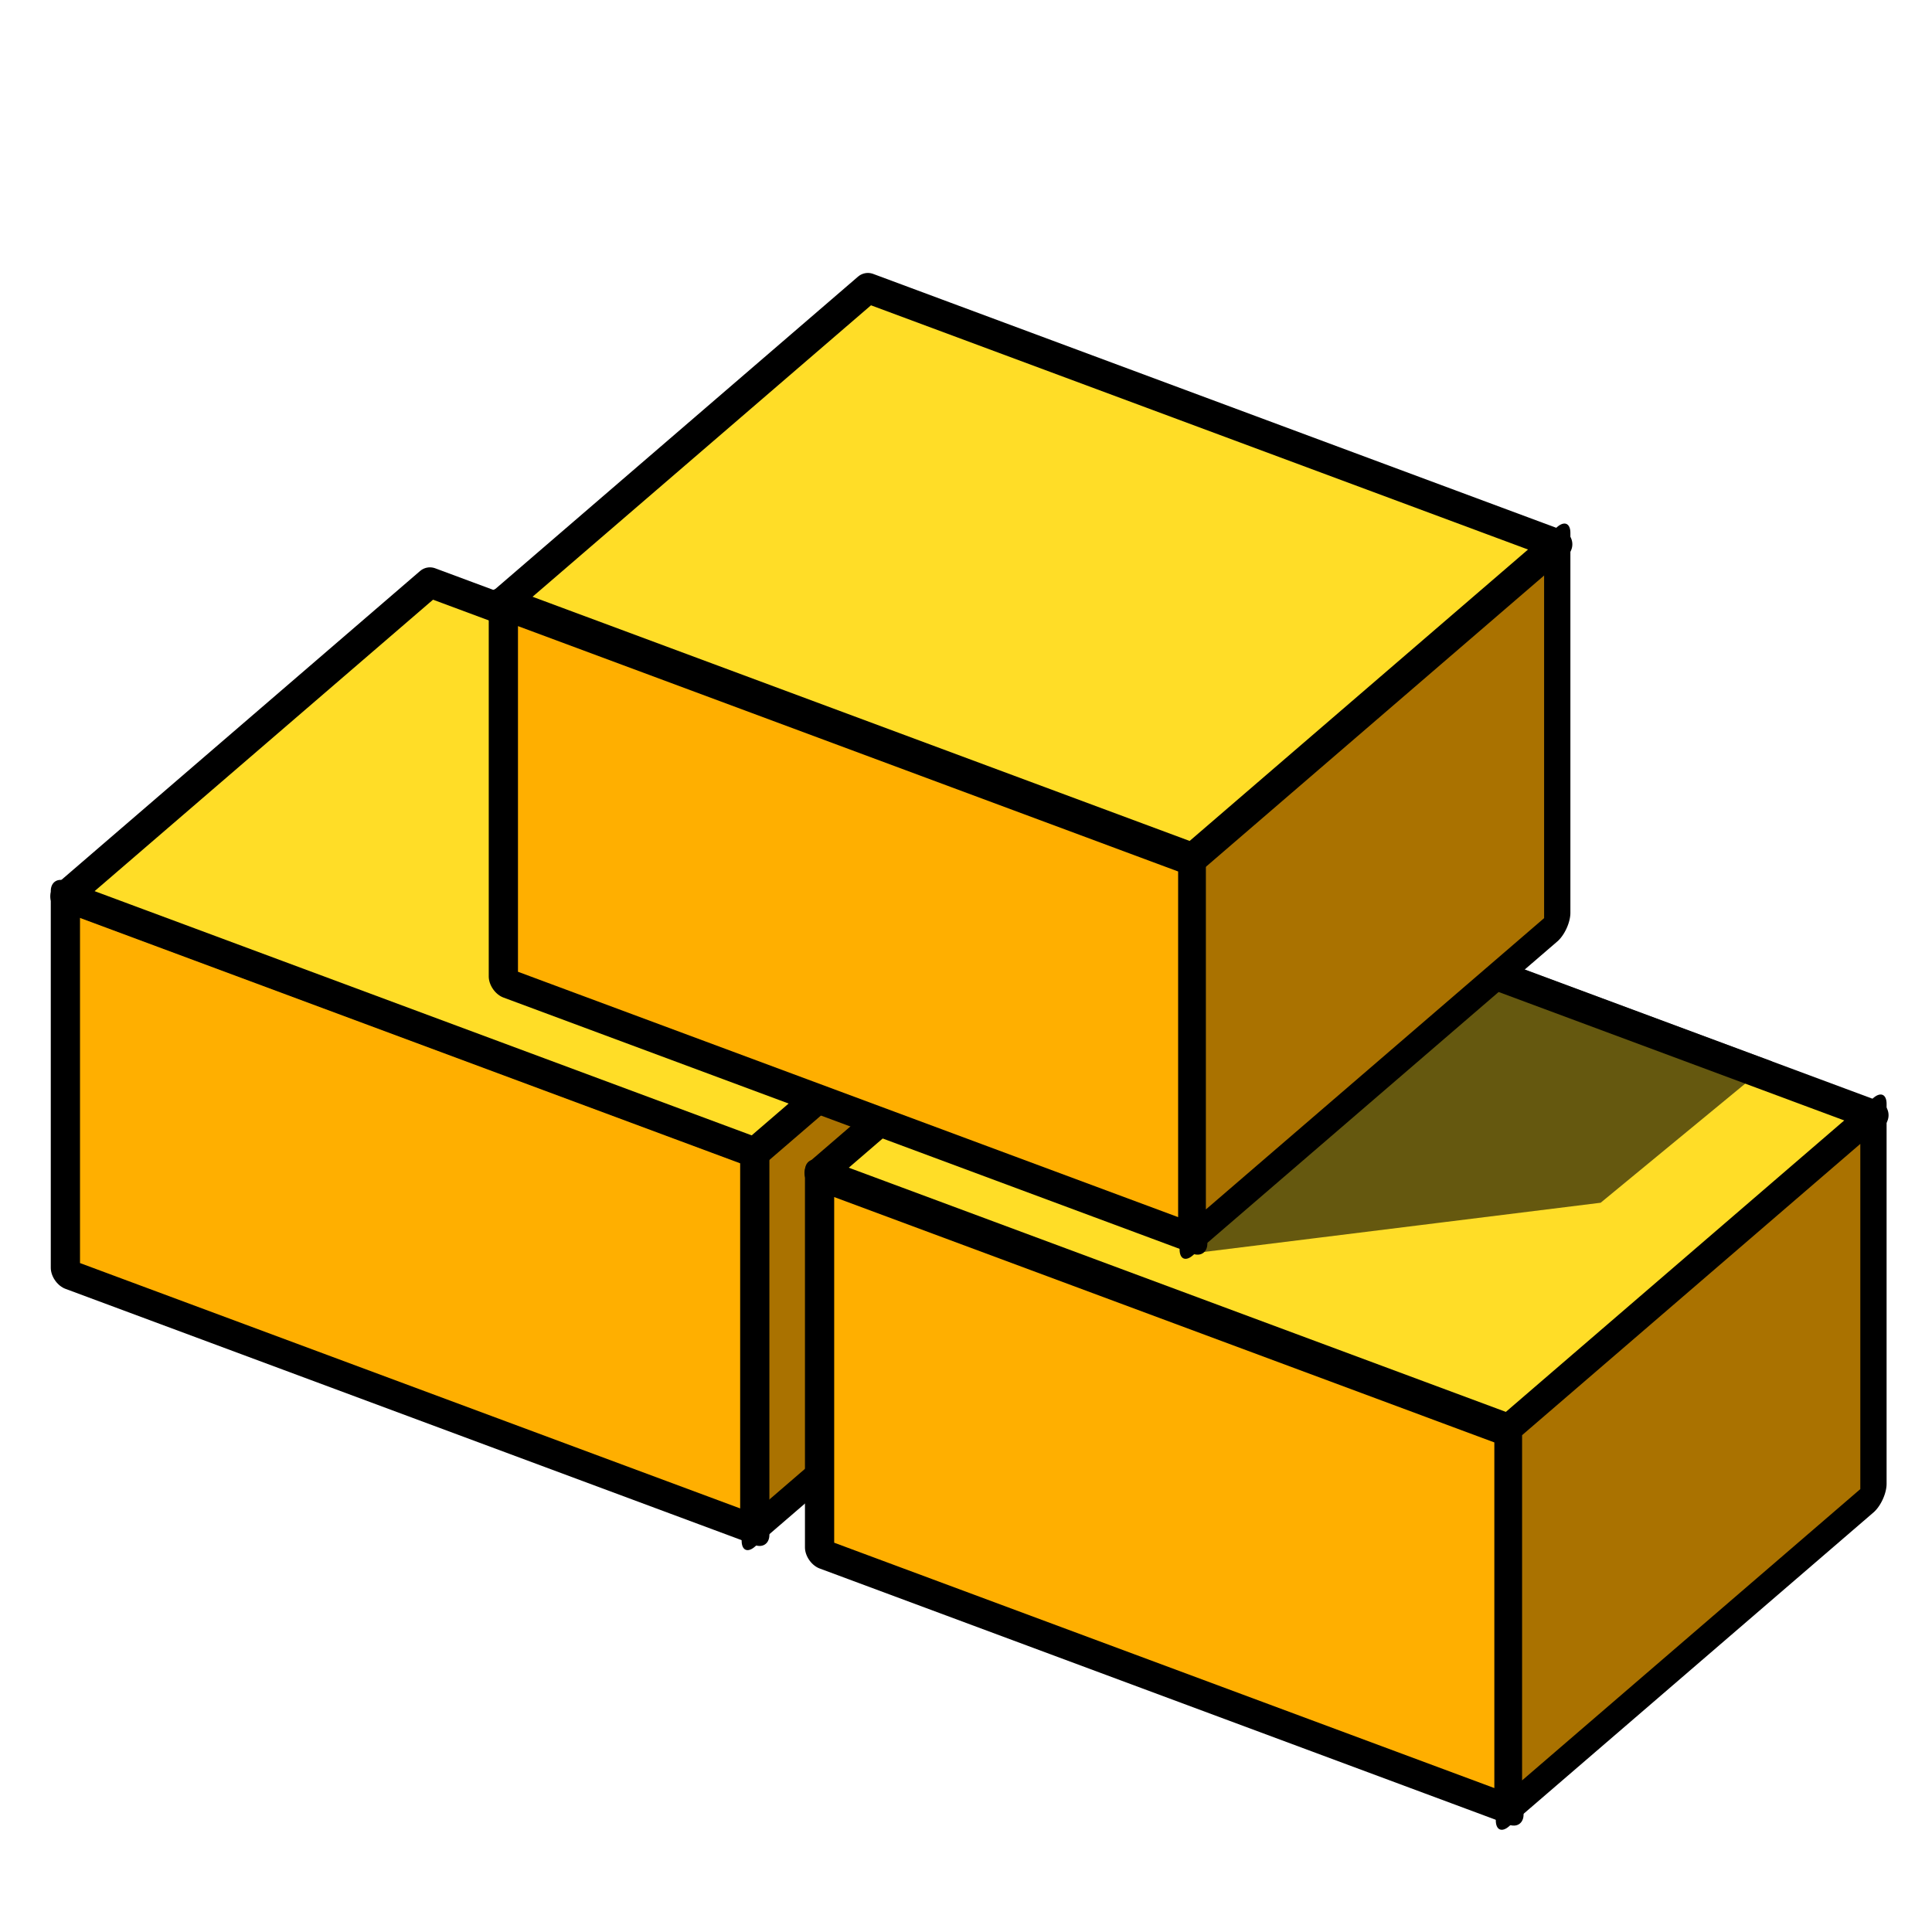
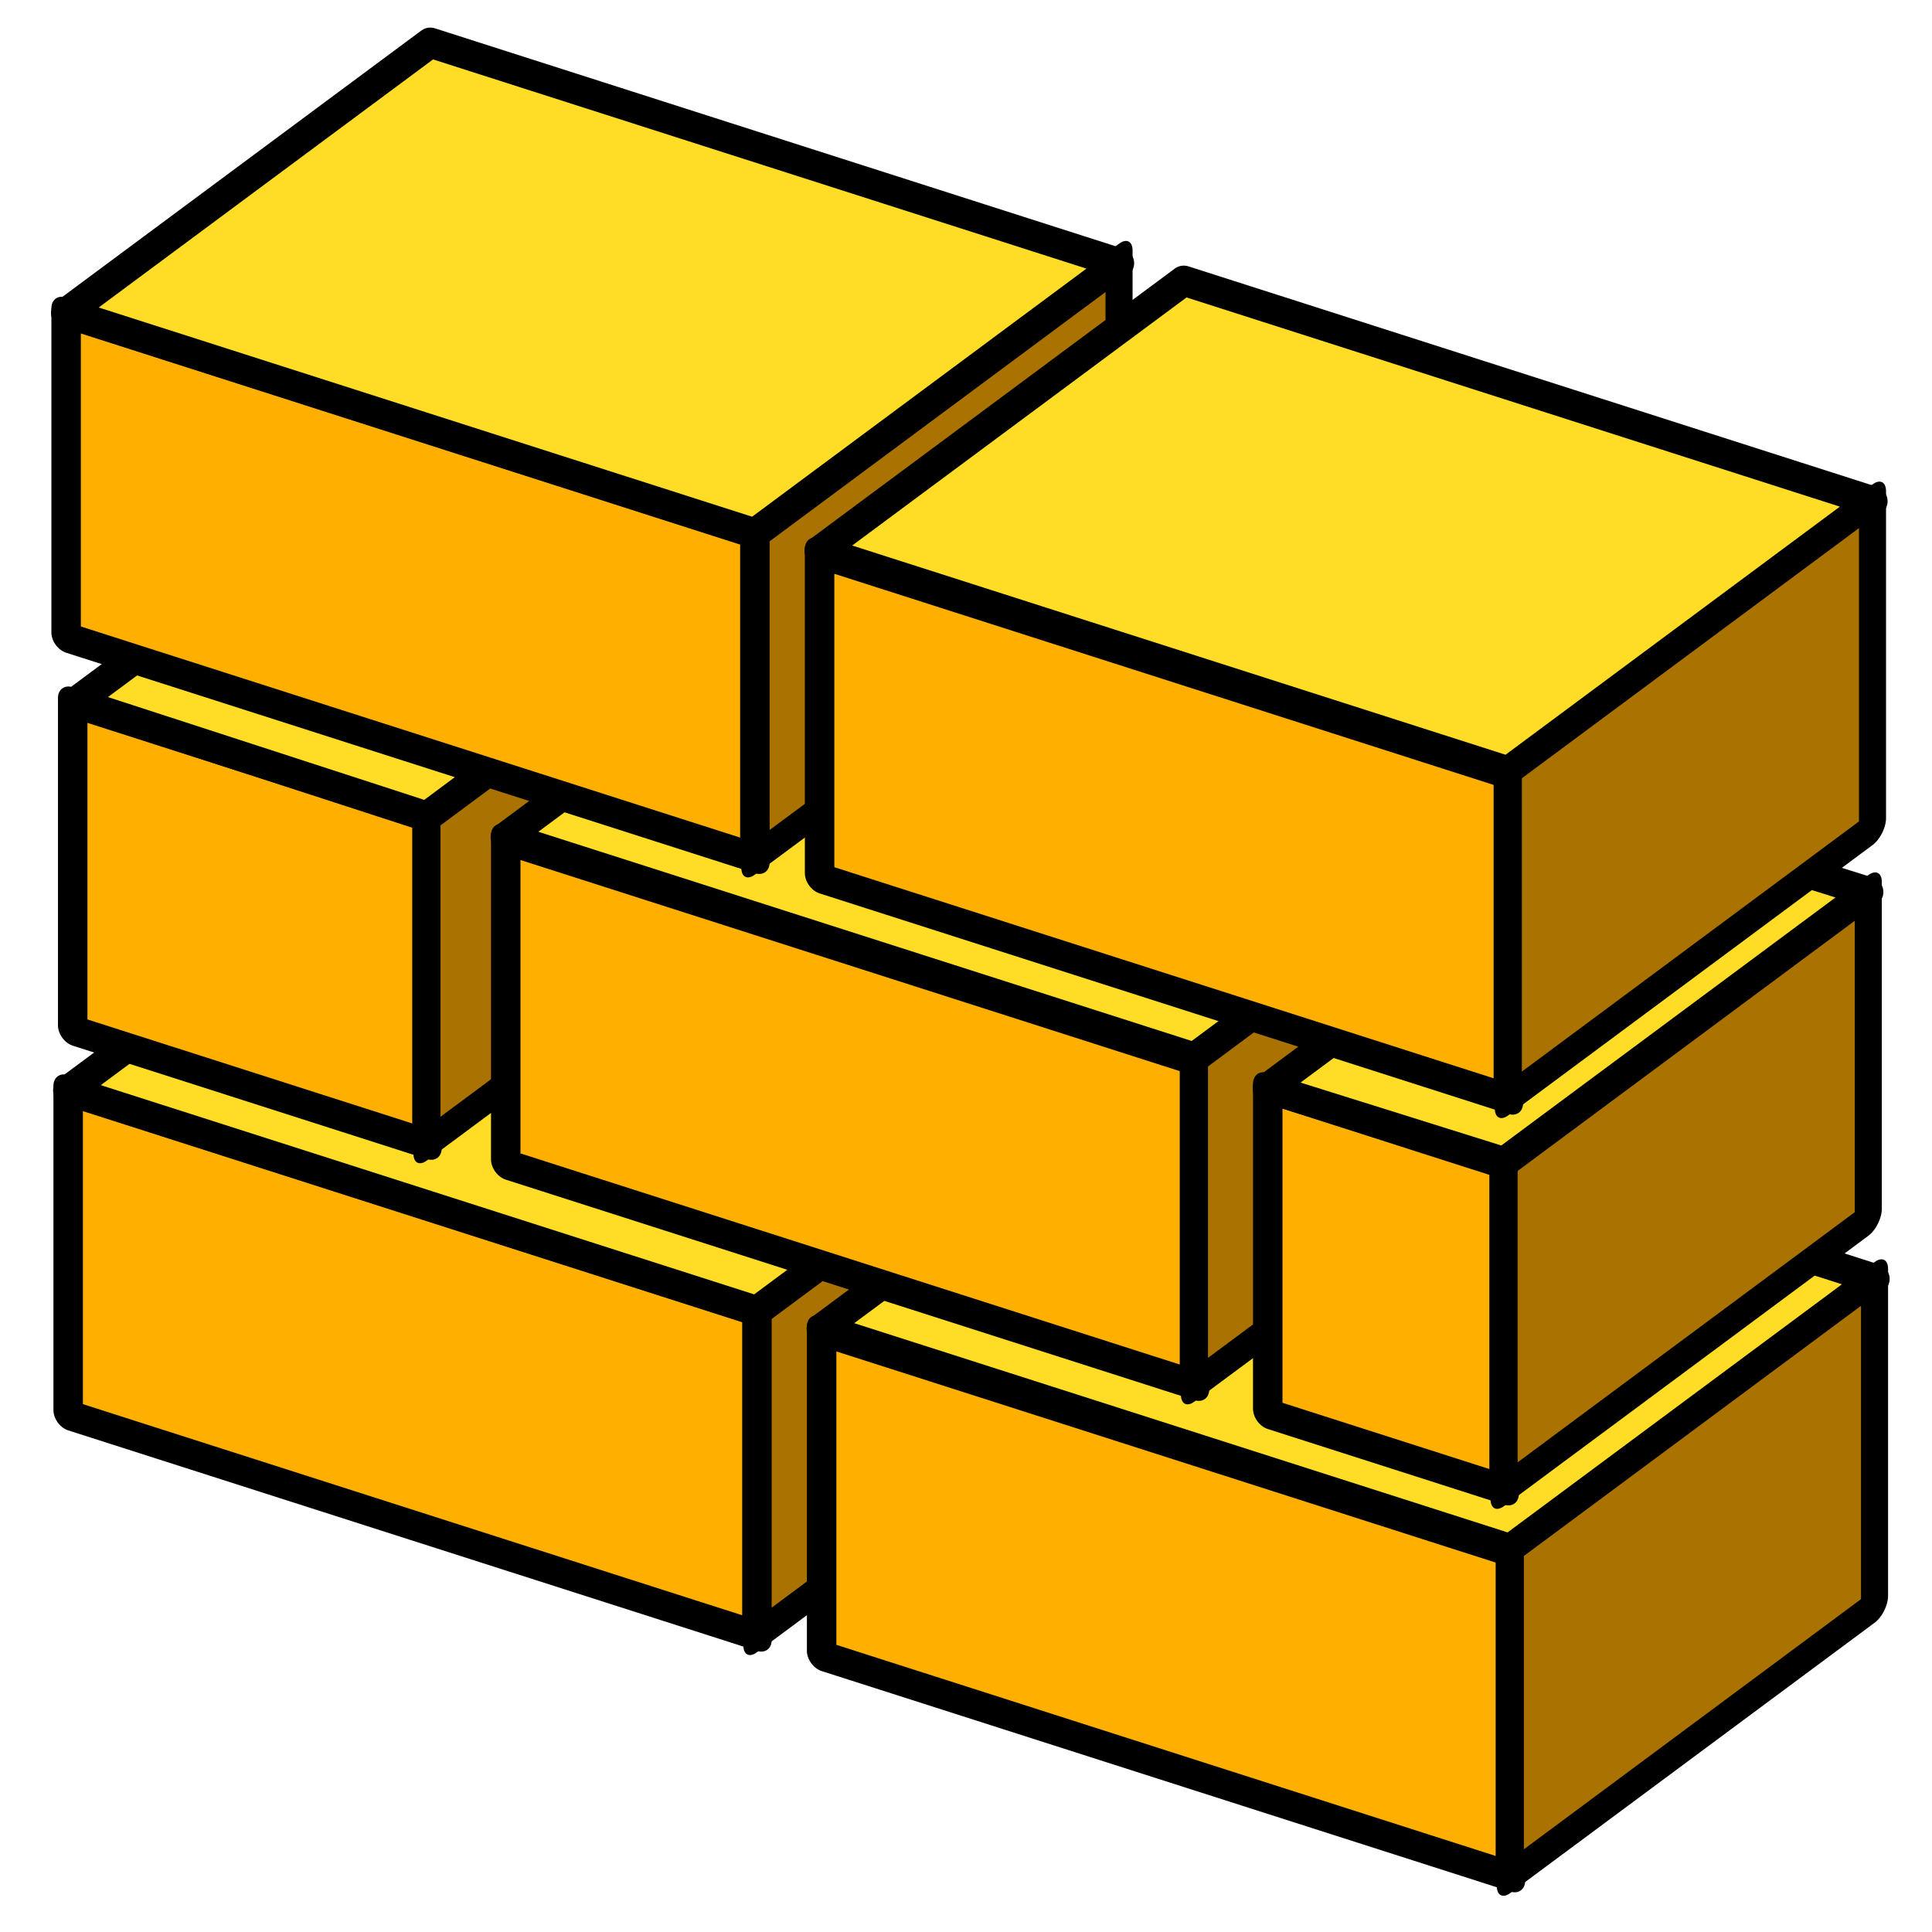
<svg xmlns="http://www.w3.org/2000/svg" width="64px" height="64px" id="svg2816" version="1.1">
  <defs id="defs2818">
    </defs>
  <g id="layer1">
-     <rect style="color:#000000;fill:#aa7200;fill-opacity:1;fill-rule:evenodd;stroke:#000000;stroke-width:1.149;stroke-linecap:butt;stroke-linejoin:round;stroke-miterlimit:4;stroke-opacity:1;stroke-dasharray:none;stroke-dashoffset:0;marker:none;visibility:visible;display:inline;overflow:visible;enable-background:accumulate" id="rect2840-3-4-0-8" width="15.936" height="12.585" x="32.998" y="59.613" transform="matrix(0.7577145,-0.6525862,0,1,0,0)" />
-     <rect style="color:#000000;fill:#ffaf00;fill-opacity:1;fill-rule:evenodd;stroke:#000000;stroke-width:1.033;stroke-linejoin:round;stroke-miterlimit:4;stroke-opacity:1;stroke-dasharray:none;marker:none;visibility:visible;display:inline;overflow:visible;enable-background:accumulate;stroke-linecap:butt;stroke-dashoffset:0" id="rect2840" width="24.363" height="12.483" x="2.311" y="28.889" transform="matrix(0.9373511,0.3483862,0,1,0,0)" />
-     <rect style="color:#000000;fill:#ffaf00;fill-opacity:1;fill-rule:evenodd;stroke:#000000;stroke-width:1.033;stroke-linejoin:round;stroke-miterlimit:4;stroke-opacity:1;stroke-dasharray:none;marker:none;visibility:visible;display:inline;overflow:visible;enable-background:accumulate;stroke-linecap:butt;stroke-dashoffset:0" id="rect2840-9" width="24.363" height="12.483" x="28.964" y="28.867" transform="matrix(0.9373511,0.3483862,0,1,0,0)" />
-     <path style="color:#000000;fill:#ffdd27;fill-opacity:1;fill-rule:evenodd;stroke:#000000;stroke-width:1;stroke-linejoin:round;stroke-miterlimit:4;stroke-opacity:1;marker:none;visibility:visible;display:inline;overflow:visible;enable-background:accumulate;stroke-linecap:butt;stroke-dasharray:none;stroke-dashoffset:0" d="M 14.242,19.294 37.078,27.782 25.003,38.182 2.166,29.694 14.242,19.294 z" id="rect2840-3-5-3-5" />
-     <path style="color:#000000;fill:#ffdd27;fill-opacity:1;fill-rule:evenodd;stroke:#000000;stroke-width:1;stroke-linejoin:round;stroke-miterlimit:4;stroke-opacity:1;marker:none;visibility:visible;display:inline;overflow:visible;enable-background:accumulate;stroke-linecap:butt;stroke-dasharray:none;stroke-dashoffset:0" d="M 39.224,28.455 62.061,36.942 49.986,47.342 27.149,38.855 39.224,28.455 z" id="rect2840-3-5-3" />
-     <path style="fill:#000000;stroke:#000000;stroke-width:1px;stroke-linecap:butt;stroke-linejoin:miter;stroke-opacity:1;opacity:0.603" d="m 39.511,41.015 13.307,-1.651 4.899,-4.036 -20.639,-7.649 -8.325,7.17 10.757,6.166 z" id="path3849" />
-     <rect style="color:#000000;fill:#ffaf00;fill-opacity:1;fill-rule:evenodd;stroke:#000000;stroke-width:1.033;stroke-linejoin:round;stroke-miterlimit:4;stroke-opacity:1;stroke-dasharray:none;marker:none;visibility:visible;display:inline;overflow:visible;enable-background:accumulate;stroke-linecap:butt;stroke-dashoffset:0" id="rect2840-3" width="24.363" height="12.483" x="17.789" y="13.847" transform="matrix(0.9373511,0.3483862,0,1,0,0)" />
-     <rect style="color:#000000;fill:#aa7200;fill-opacity:1;fill-rule:evenodd;stroke:#000000;stroke-width:1.149;stroke-linejoin:round;stroke-miterlimit:4;stroke-opacity:1;stroke-dasharray:none;marker:none;visibility:visible;display:inline;overflow:visible;enable-background:accumulate;stroke-linecap:butt;stroke-dashoffset:0" id="rect2840-3-4" width="15.936" height="12.585" x="65.969" y="90.393" transform="matrix(0.7577145,-0.6525862,0,1,0,0)" />
-     <rect style="color:#000000;fill:#aa7200;fill-opacity:1;fill-rule:evenodd;stroke:#000000;stroke-width:1.149;stroke-linejoin:round;stroke-miterlimit:4;stroke-opacity:1;stroke-dasharray:none;marker:none;visibility:visible;display:inline;overflow:visible;enable-background:accumulate;stroke-linecap:butt;stroke-dashoffset:0" id="rect2840-3-4-0" width="15.936" height="12.585" x="52.145" y="62.458" transform="matrix(0.7577145,-0.6525862,0,1,0,0)" />
-     <path style="color:#000000;fill:#ffdd27;fill-opacity:1;fill-rule:evenodd;stroke:#000000;stroke-width:1;stroke-linejoin:round;stroke-miterlimit:4;stroke-opacity:1;marker:none;visibility:visible;display:inline;overflow:visible;enable-background:accumulate;stroke-linecap:butt;stroke-dasharray:none;stroke-dashoffset:0" d="M 28.75,9.542 51.586,18.03 39.511,28.429 16.674,19.942 28.75,9.542 z" id="rect2840-3-5" />
+     <rect style="color:#000000;fill:#aa7200;fill-opacity:1;fill-rule:evenodd;stroke:#000000;stroke-width:1.116;stroke-linecap:butt;stroke-linejoin:round;stroke-miterlimit:4;stroke-opacity:1;stroke-dasharray:none;stroke-dashoffset:0;marker:none;visibility:visible;display:inline;overflow:visible;enable-background:accumulate" id="rect2840-3-4-0-8" width="15.022" height="10.833" x="31.222" y="61.948" transform="matrix(0.803071,-0.5958834,0,1,0,0)" />
+     <rect style="color:#000000;fill:#ffaf00;fill-opacity:1;fill-rule:evenodd;stroke:#000000;stroke-width:1.025;stroke-linecap:butt;stroke-linejoin:round;stroke-miterlimit:4;stroke-opacity:1;stroke-dasharray:none;stroke-dashoffset:0;marker:none;visibility:visible;display:inline;overflow:visible;enable-background:accumulate" id="rect2840" width="23.957" height="10.744" x="2.371" y="35.403" transform="matrix(0.9523663,0.3049564,0,1,0,0)" />
+     <rect style="color:#000000;fill:#ffaf00;fill-opacity:1;fill-rule:evenodd;stroke:#000000;stroke-width:1.025;stroke-linecap:butt;stroke-linejoin:round;stroke-miterlimit:4;stroke-opacity:1;stroke-dasharray:none;stroke-dashoffset:0;marker:none;visibility:visible;display:inline;overflow:visible;enable-background:accumulate" id="rect2840-9" width="23.957" height="10.744" x="28.579" y="35.384" transform="matrix(0.9523663,0.3049564,0,1,0,0)" />
+     <path style="color:#000000;fill:#ffdd27;fill-opacity:1;fill-rule:evenodd;stroke:#000000;stroke-width:1;stroke-linecap:butt;stroke-linejoin:round;stroke-miterlimit:4;stroke-opacity:1;stroke-dasharray:none;stroke-dashoffset:0;marker:none;visibility:visible;display:inline;overflow:visible;enable-background:accumulate" d="M 14.322,27.175 37.138,34.481 25.074,43.432 2.259,36.126 14.322,27.175 z" id="rect2840-3-5-3-5" />
+     <rect style="color:#000000;fill:#ffaf00;fill-opacity:1;fill-rule:evenodd;stroke:#000000;stroke-width:1.025;stroke-linecap:butt;stroke-linejoin:round;stroke-miterlimit:4;stroke-opacity:1;stroke-dasharray:none;stroke-dashoffset:0;marker:none;visibility:visible;display:inline;overflow:visible;enable-background:accumulate" id="rect2840-3-6-8" width="12.322" height="10.849" x="2.529" y="22.506" transform="matrix(0.9523663,0.3049564,0,1,0,0)" />
+     <path style="color:#000000;fill:#ffdd27;fill-opacity:1;fill-rule:evenodd;stroke:#000000;stroke-width:1;stroke-linecap:butt;stroke-linejoin:round;stroke-miterlimit:4;stroke-opacity:1;stroke-dasharray:none;stroke-dashoffset:0;marker:none;visibility:visible;display:inline;overflow:visible;enable-background:accumulate" d="M 39.282,35.06 62.097,42.365 50.033,51.317 27.218,44.011 39.282,35.06 z" id="rect2840-3-5-3" />
+     <rect style="color:#000000;fill:#aa7200;fill-opacity:1;fill-rule:evenodd;stroke:#000000;stroke-width:1.116;stroke-linecap:butt;stroke-linejoin:round;stroke-miterlimit:4;stroke-opacity:1;stroke-dasharray:none;stroke-dashoffset:0;marker:none;visibility:visible;display:inline;overflow:visible;enable-background:accumulate" id="rect2840-3-4-0-5-6" width="15.022" height="10.833" x="17.612" y="37.546" transform="matrix(0.803071,-0.5958834,0,1,0,0)" />
+     <rect style="color:#000000;fill:#ffaf00;fill-opacity:1;fill-rule:evenodd;stroke:#000000;stroke-width:1.025;stroke-linecap:butt;stroke-linejoin:round;stroke-miterlimit:4;stroke-opacity:1;stroke-dasharray:none;stroke-dashoffset:0;marker:none;visibility:visible;display:inline;overflow:visible;enable-background:accumulate" id="rect2840-3" width="23.957" height="10.744" x="17.591" y="22.456" transform="matrix(0.9523663,0.3049564,0,1,0,0)" />
+     <rect style="color:#000000;fill:#aa7200;fill-opacity:1;fill-rule:evenodd;stroke:#000000;stroke-width:1.116;stroke-linecap:butt;stroke-linejoin:round;stroke-miterlimit:4;stroke-opacity:1;stroke-dasharray:none;stroke-dashoffset:0;marker:none;visibility:visible;display:inline;overflow:visible;enable-background:accumulate" id="rect2840-3-4" width="15.022" height="10.833" x="62.302" y="88.442" transform="matrix(0.803071,-0.5958834,0,1,0,0)" />
+     <rect style="color:#000000;fill:#aa7200;fill-opacity:1;fill-rule:evenodd;stroke:#000000;stroke-width:1.116;stroke-linecap:butt;stroke-linejoin:round;stroke-miterlimit:4;stroke-opacity:1;stroke-dasharray:none;stroke-dashoffset:0;marker:none;visibility:visible;display:inline;overflow:visible;enable-background:accumulate" id="rect2840-3-4-0" width="15.022" height="10.833" x="49.271" y="64.398" transform="matrix(0.803071,-0.5958834,0,1,0,0)" />
+     <path style="color:#000000;fill:#ffdd27;fill-opacity:1;fill-rule:evenodd;stroke:#000000;stroke-width:1;stroke-linecap:butt;stroke-linejoin:round;stroke-miterlimit:4;stroke-opacity:1;stroke-dasharray:none;stroke-dashoffset:0;marker:none;visibility:visible;display:inline;overflow:visible;enable-background:accumulate" d="M 28.817,18.781 51.632,26.086 39.568,35.038 16.753,27.732 28.817,18.781 z" id="rect2840-3-5" />
+     <path style="color:#000000;fill:#ffdd27;fill-opacity:1;fill-rule:evenodd;stroke:#000000;stroke-width:1;stroke-linecap:butt;stroke-linejoin:round;stroke-miterlimit:4;stroke-opacity:1;stroke-dasharray:none;stroke-dashoffset:0;marker:none;visibility:visible;display:inline;overflow:visible;enable-background:accumulate" d="M 14.564,14.316 26.208,18.1 14.144,27.052 2.5,23.267 z" id="rect2840-3-5-4-1" />
+     <rect style="color:#000000;fill:#ffaf00;fill-opacity:1;fill-rule:evenodd;stroke:#000000;stroke-width:1.025;stroke-linecap:butt;stroke-linejoin:round;stroke-miterlimit:4;stroke-opacity:1;stroke-dasharray:none;stroke-dashoffset:0;marker:none;visibility:visible;display:inline;overflow:visible;enable-background:accumulate" id="rect2840-3-6" width="8.221" height="10.77" x="44.096" y="22.608" transform="matrix(0.9523663,0.3049564,0,1,0,0)" />
+     <rect style="color:#000000;fill:#aa7200;fill-opacity:1;fill-rule:evenodd;stroke:#000000;stroke-width:1.116;stroke-linecap:butt;stroke-linejoin:round;stroke-miterlimit:4;stroke-opacity:1;stroke-dasharray:none;stroke-dashoffset:0;marker:none;visibility:visible;display:inline;overflow:visible;enable-background:accumulate" id="rect2840-3-4-0-5" width="15.022" height="10.833" x="62.043" y="75.47" transform="matrix(0.803071,-0.5958834,0,1,0,0)" />
+     <path style="color:#000000;fill:#ffdd27;fill-opacity:1;fill-rule:evenodd;stroke:#000000;stroke-width:1;stroke-linecap:butt;stroke-linejoin:round;stroke-miterlimit:4;stroke-opacity:1;stroke-dasharray:none;stroke-dashoffset:0;marker:none;visibility:visible;display:inline;overflow:visible;enable-background:accumulate" d="m 54.06,27.093 7.829,2.454 -12.064,8.952 -7.829,-2.454 z" id="rect2840-3-5-4" />
+     <rect style="color:#000000;fill:#aa7200;fill-opacity:1;fill-rule:evenodd;stroke:#000000;stroke-width:1.116;stroke-linecap:butt;stroke-linejoin:round;stroke-miterlimit:4;stroke-opacity:1;stroke-dasharray:none;stroke-dashoffset:0;marker:none;visibility:visible;display:inline;overflow:visible;enable-background:accumulate" id="rect2840-3-4-0-8-7" width="15.022" height="10.833" x="31.138" y="36.137" transform="matrix(0.803071,-0.5958834,0,1,0,0)" />
+     <rect style="color:#000000;fill:#ffaf00;fill-opacity:1;fill-rule:evenodd;stroke:#000000;stroke-width:1.025;stroke-linecap:butt;stroke-linejoin:round;stroke-miterlimit:4;stroke-opacity:1;stroke-dasharray:none;stroke-dashoffset:0;marker:none;visibility:visible;display:inline;overflow:visible;enable-background:accumulate" id="rect2840-2" width="23.957" height="10.744" x="2.3" y="9.664" transform="matrix(0.9523663,0.3049564,0,1,0,0)" />
+     <rect style="color:#000000;fill:#ffaf00;fill-opacity:1;fill-rule:evenodd;stroke:#000000;stroke-width:1.025;stroke-linecap:butt;stroke-linejoin:round;stroke-miterlimit:4;stroke-opacity:1;stroke-dasharray:none;stroke-dashoffset:0;marker:none;visibility:visible;display:inline;overflow:visible;enable-background:accumulate" id="rect2840-9-2" width="23.957" height="10.744" x="28.508" y="9.645" transform="matrix(0.9523663,0.3049564,0,1,0,0)" />
+     <path style="color:#000000;fill:#ffdd27;fill-opacity:1;fill-rule:evenodd;stroke:#000000;stroke-width:1;stroke-linecap:butt;stroke-linejoin:round;stroke-miterlimit:4;stroke-opacity:1;stroke-dasharray:none;stroke-dashoffset:0;marker:none;visibility:visible;display:inline;overflow:visible;enable-background:accumulate" d="M 14.254,1.414 37.07,8.719 25.006,17.671 2.19,10.365 14.254,1.414 z" id="rect2840-3-5-3-5-1" />
+     <path style="color:#000000;fill:#ffdd27;fill-opacity:1;fill-rule:evenodd;stroke:#000000;stroke-width:1;stroke-linecap:butt;stroke-linejoin:round;stroke-miterlimit:4;stroke-opacity:1;stroke-dasharray:none;stroke-dashoffset:0;marker:none;visibility:visible;display:inline;overflow:visible;enable-background:accumulate" d="M 39.214,9.299 62.029,16.604 49.965,25.556 27.15,18.25 39.214,9.299 z" id="rect2840-3-5-3-1" />
+     <rect style="color:#000000;fill:#aa7200;fill-opacity:1;fill-rule:evenodd;stroke:#000000;stroke-width:1.116;stroke-linecap:butt;stroke-linejoin:round;stroke-miterlimit:4;stroke-opacity:1;stroke-dasharray:none;stroke-dashoffset:0;marker:none;visibility:visible;display:inline;overflow:visible;enable-background:accumulate" id="rect2840-3-4-04" width="15.022" height="10.833" x="62.218" y="62.63" transform="matrix(0.803071,-0.5958834,0,1,0,0)" />
  </g>
</svg>
